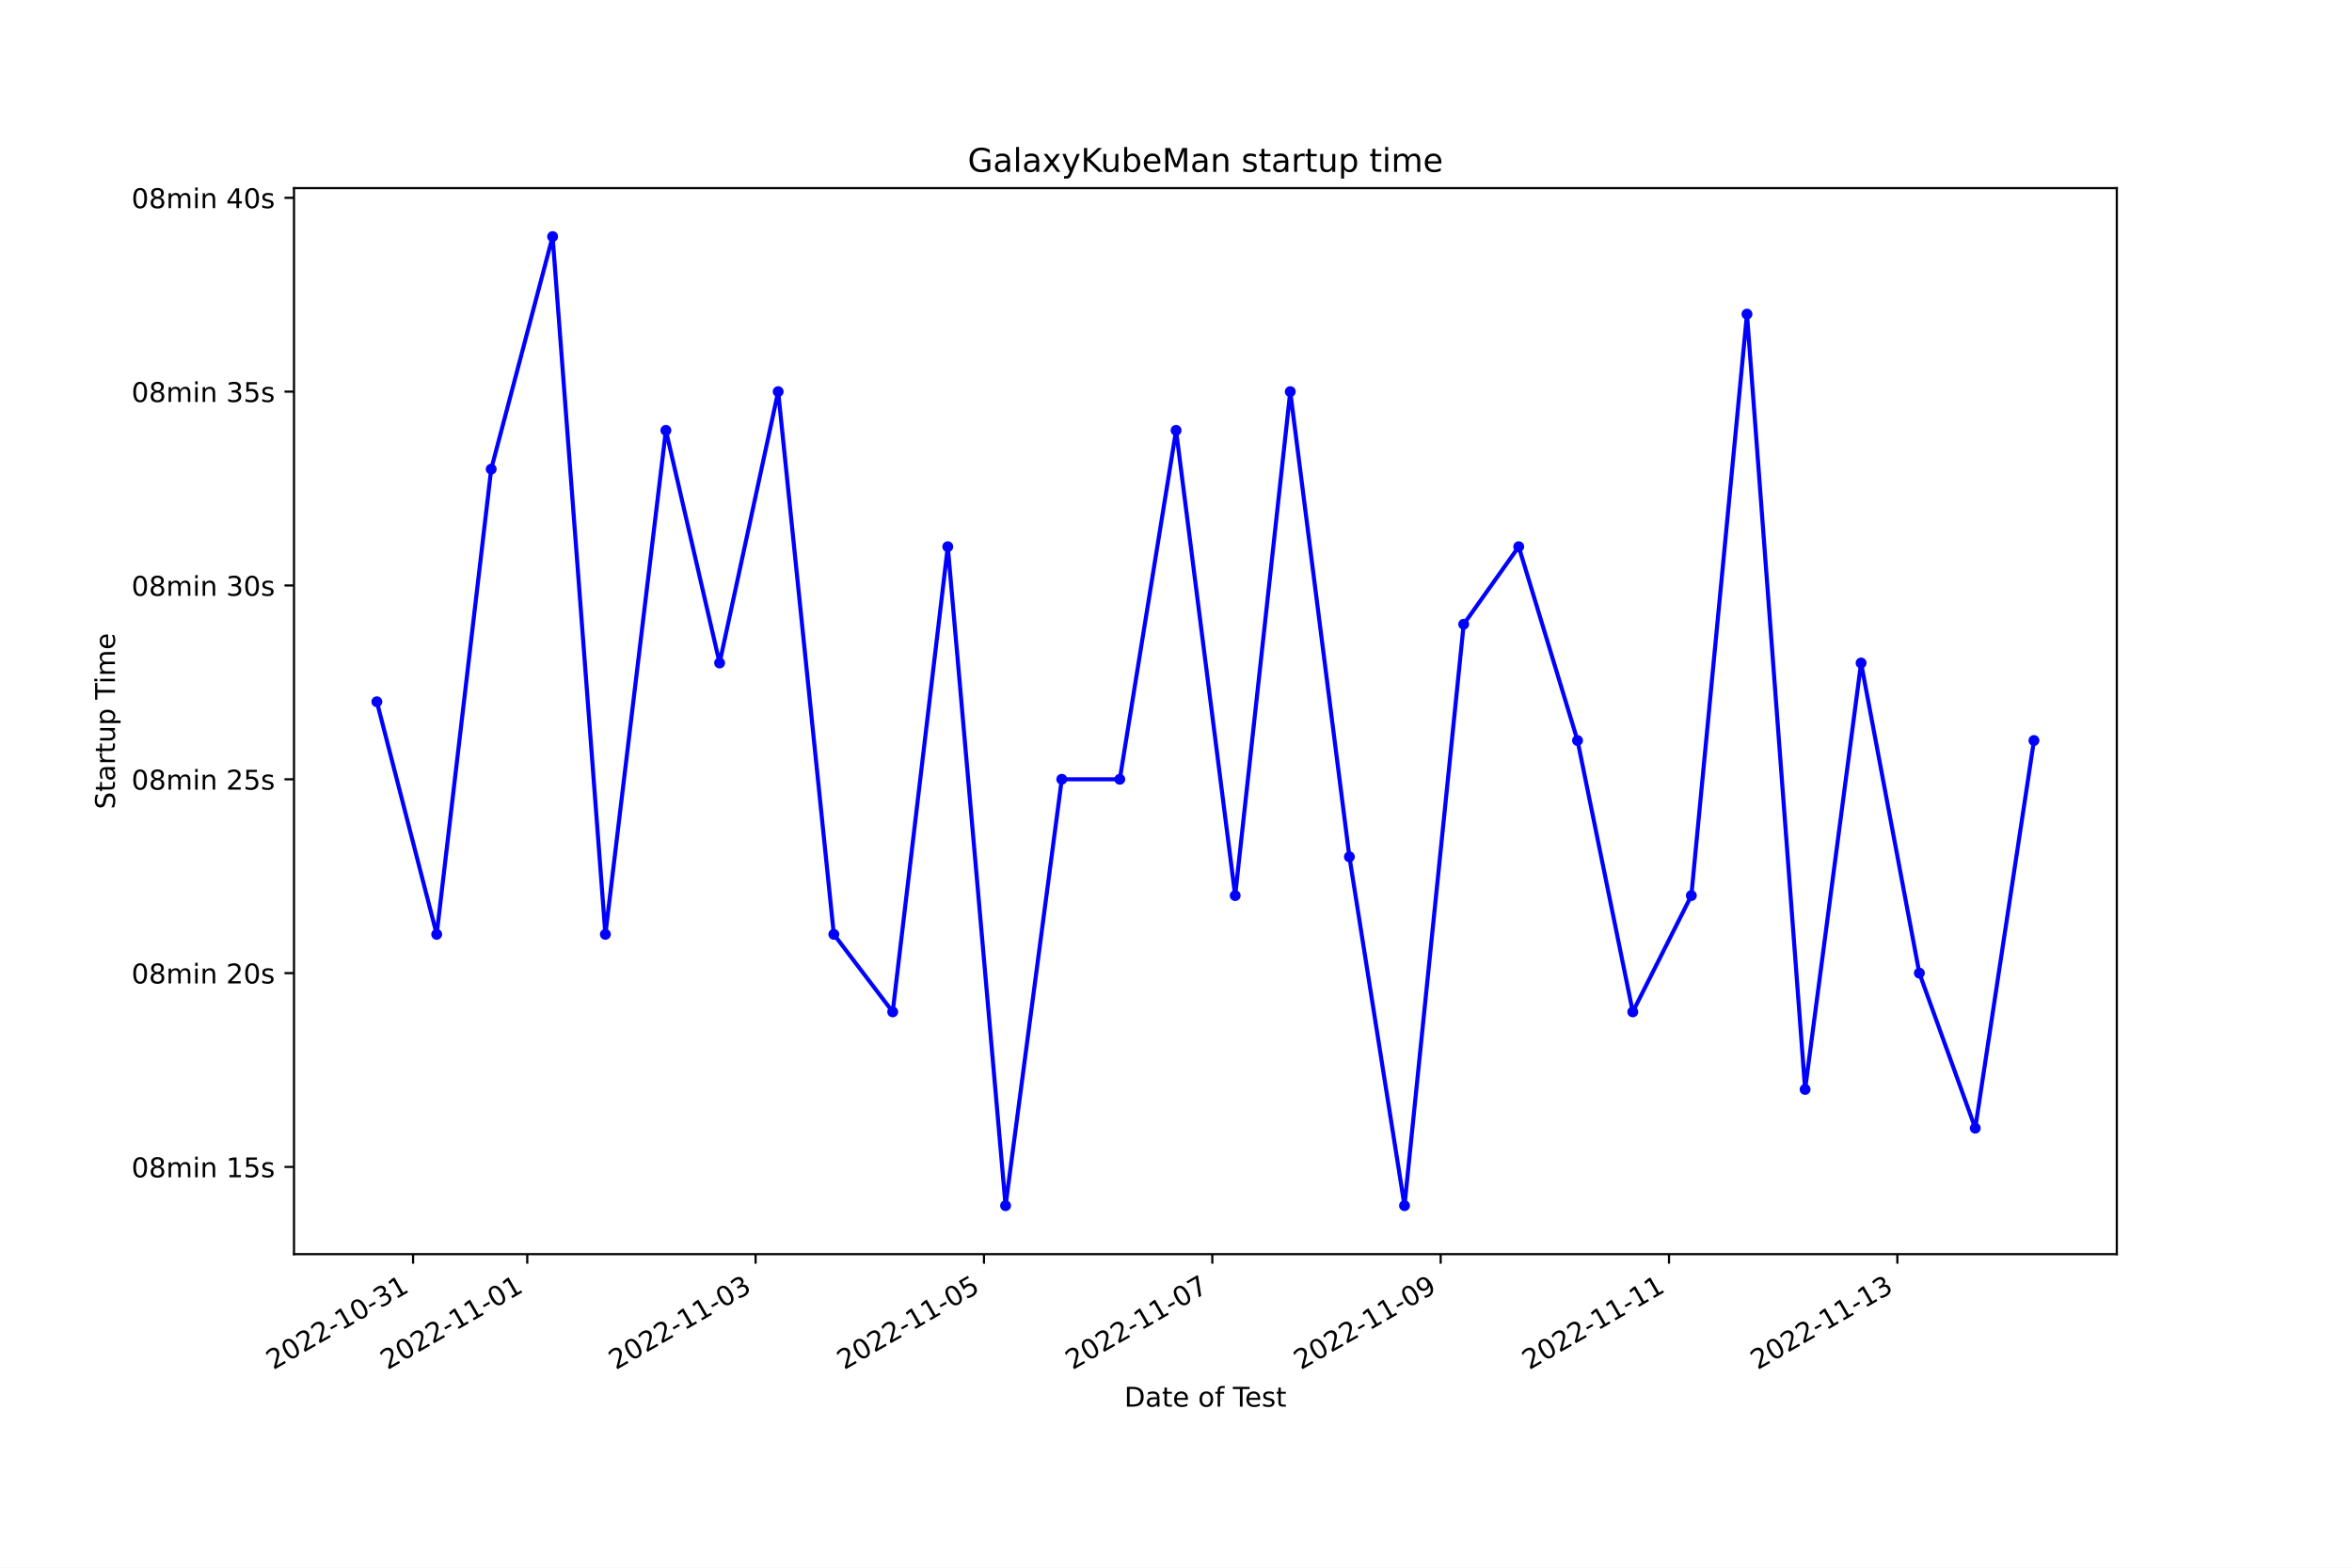
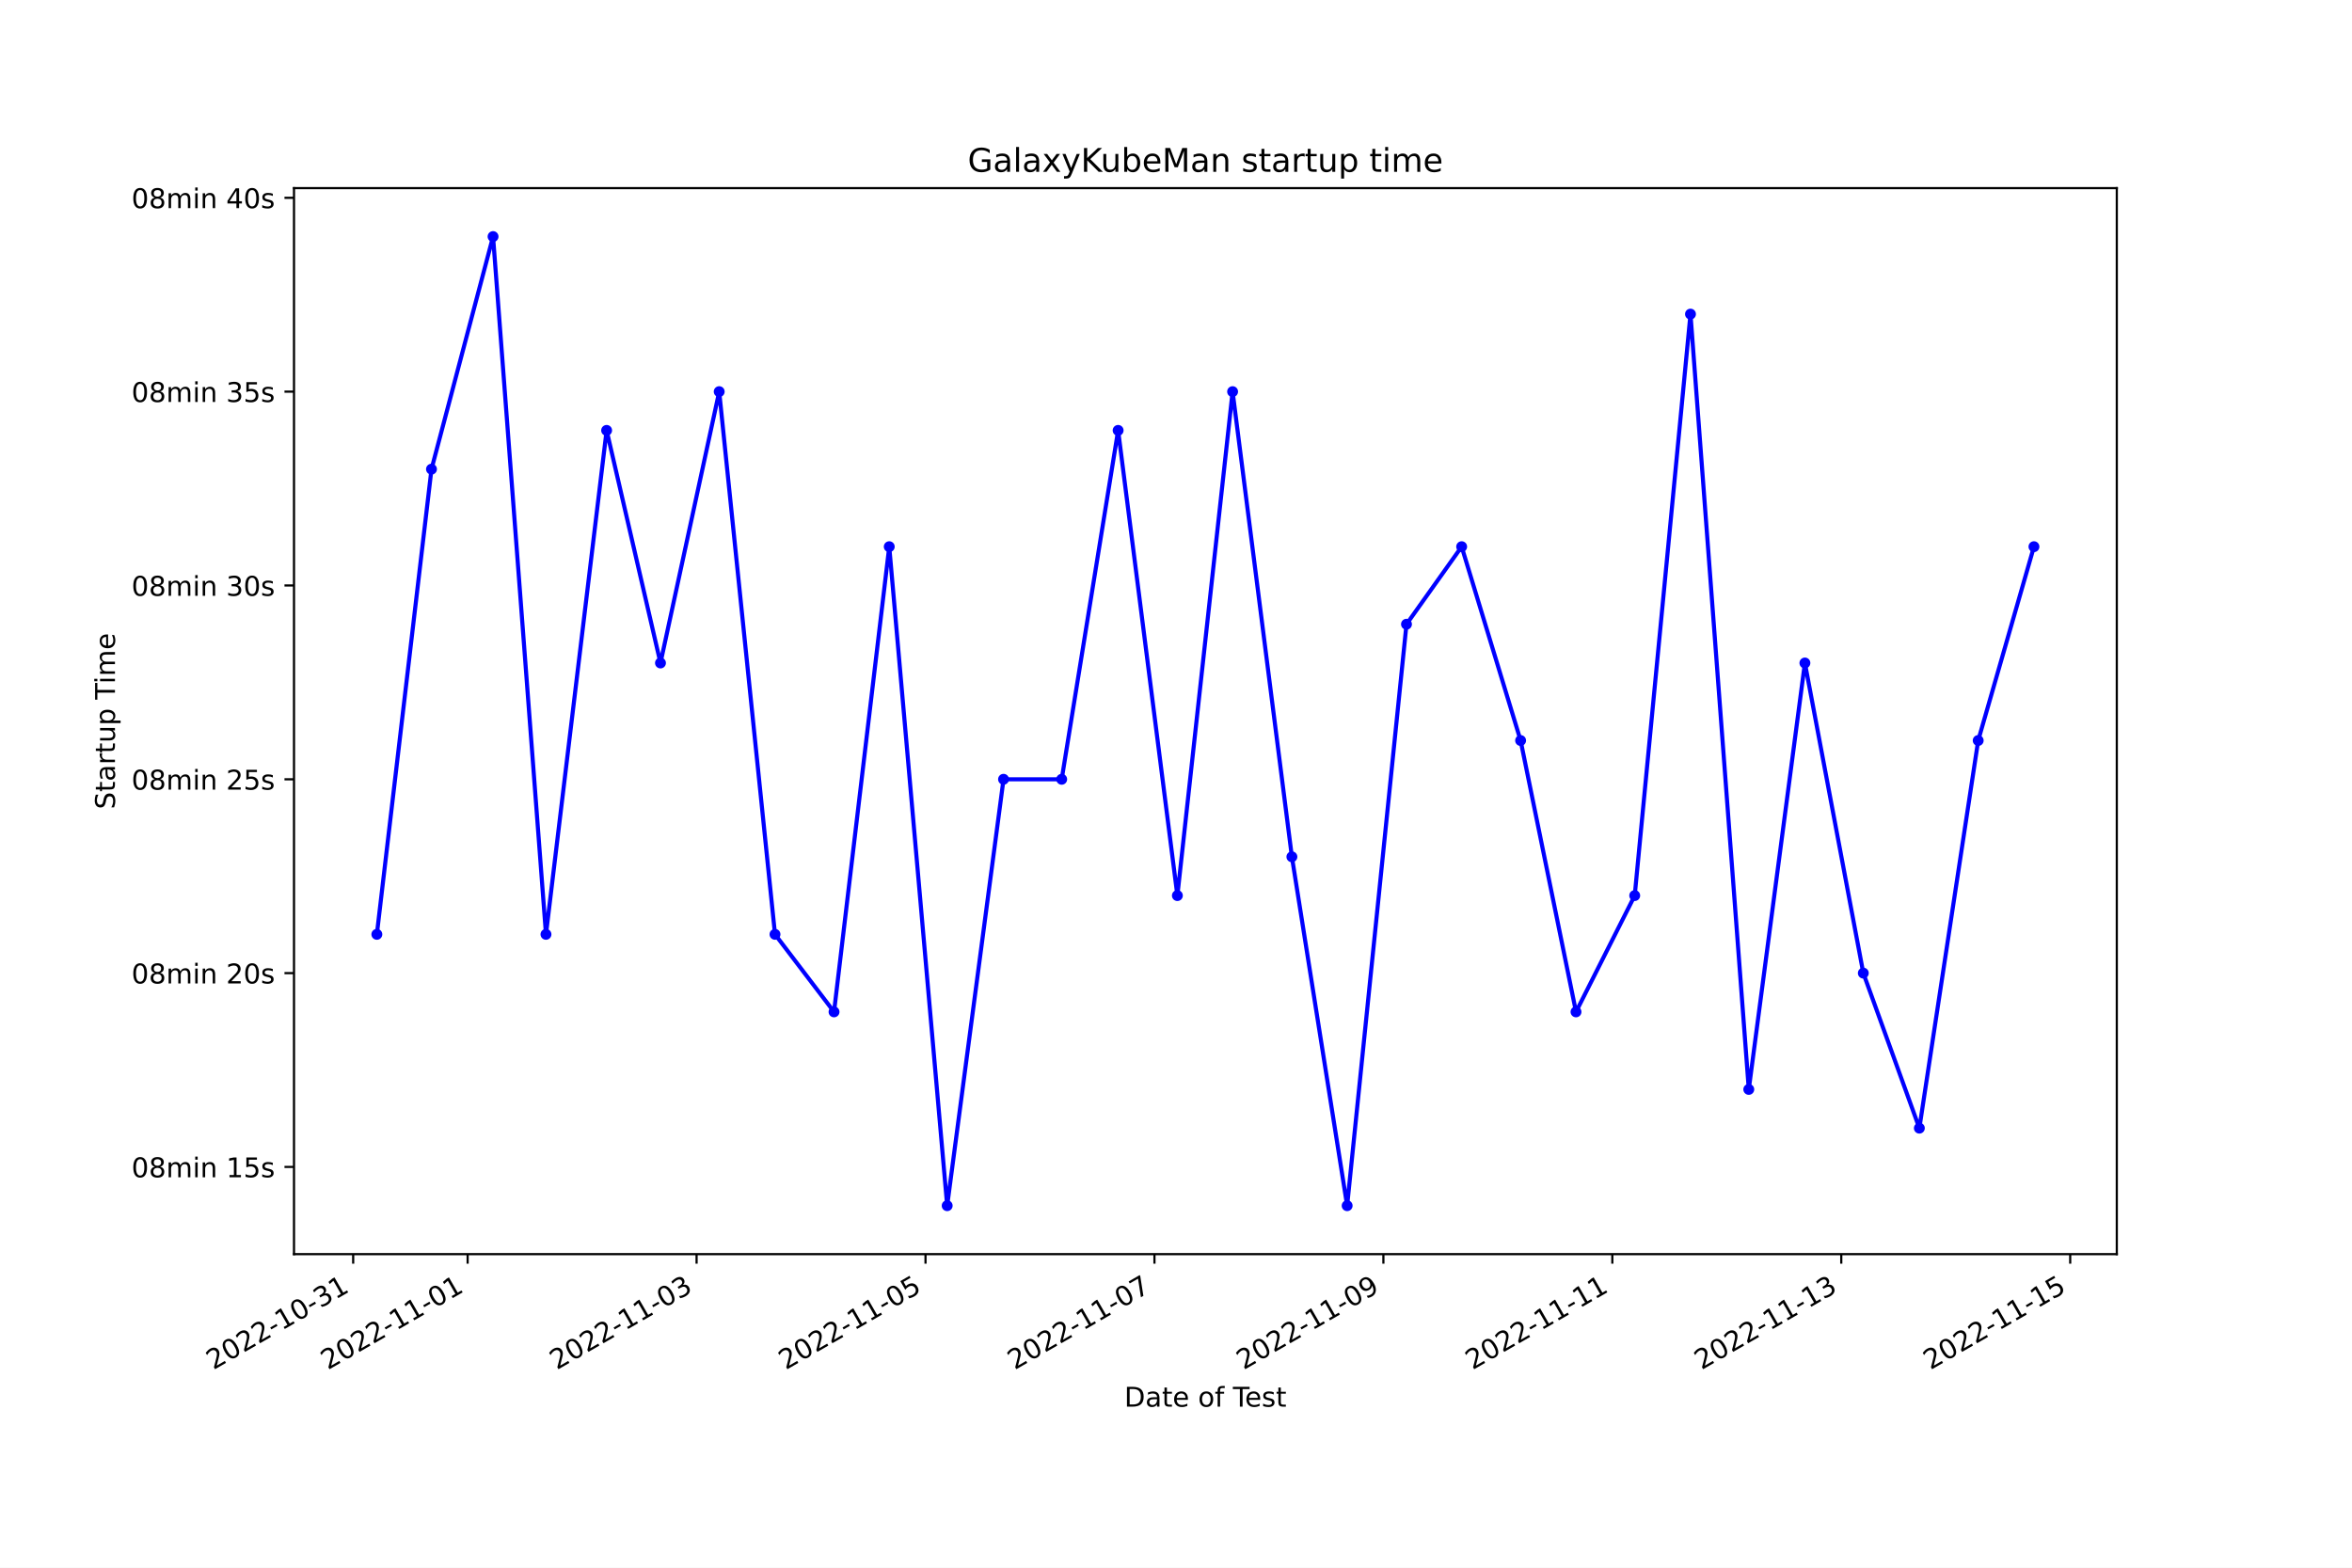
<svg xmlns="http://www.w3.org/2000/svg" xmlns:xlink="http://www.w3.org/1999/xlink" width="864pt" height="576pt" viewBox="0 0 864 576" version="1.1">
  <defs>
    <style type="text/css">*{stroke-linejoin: round; stroke-linecap: butt}</style>
  </defs>
  <g id="figure_1">
    <g id="patch_1">
      <path d="M 0 576  L 864 576  L 864 0  L 0 0  z " style="fill: #ffffff" />
    </g>
    <g id="axes_1">
      <g id="patch_2">
        <path d="M 108 460.8  L 777.6 460.8  L 777.6 69.12  L 108 69.12  z " style="fill: #ffffff" />
      </g>
      <g id="matplotlib.axis_1">
        <g id="xtick_1">
          <g id="line2d_1">
            <defs>
-               <path id="m8cae332df6" d="M 0 0  L 0 3.5  " style="stroke: #000000; stroke-width: 0.8" />
+               <path id="ma6f9e813e8" d="M 0 0  L 0 3.5  " style="stroke: #000000; stroke-width: 0.8" />
            </defs>
            <g>
-               <use xlink:href="#m8cae332df6" x="151.744" y="460.8" style="stroke: #000000; stroke-width: 0.8" />
+               <use xlink:href="#ma6f9e813e8" x="129.738" y="460.8" style="stroke: #000000; stroke-width: 0.8" />
            </g>
          </g>
          <g id="text_1">
-             <g transform="translate(100.3743 503.4383) rotate(-30) scale(0.1 -0.1)">
+             <g transform="translate(78.36837 503.4383) rotate(-30) scale(0.1 -0.1)">
              <defs>
                <path id="DejaVuSans-32" d="M 1228 531  L 3431 531  L 3431 0  L 469 0  L 469 531  Q 828 903 1448 1529  Q 2069 2156 2228 2338  Q 2531 2678 2651 2914  Q 2772 3150 2772 3378  Q 2772 3750 2511 3984  Q 2250 4219 1831 4219  Q 1534 4219 1204 4116  Q 875 4013 500 3803  L 500 4441  Q 881 4594 1212 4672  Q 1544 4750 1819 4750  Q 2544 4750 2975 4387  Q 3406 4025 3406 3419  Q 3406 3131 3298 2873  Q 3191 2616 2906 2266  Q 2828 2175 2409 1742  Q 1991 1309 1228 531  z " transform="scale(0.015625)" />
                <path id="DejaVuSans-30" d="M 2034 4250  Q 1547 4250 1301 3770  Q 1056 3291 1056 2328  Q 1056 1369 1301 889  Q 1547 409 2034 409  Q 2525 409 2770 889  Q 3016 1369 3016 2328  Q 3016 3291 2770 3770  Q 2525 4250 2034 4250  z M 2034 4750  Q 2819 4750 3233 4129  Q 3647 3509 3647 2328  Q 3647 1150 3233 529  Q 2819 -91 2034 -91  Q 1250 -91 836 529  Q 422 1150 422 2328  Q 422 3509 836 4129  Q 1250 4750 2034 4750  z " transform="scale(0.015625)" />
                <path id="DejaVuSans-2d" d="M 313 2009  L 1997 2009  L 1997 1497  L 313 1497  L 313 2009  z " transform="scale(0.015625)" />
                <path id="DejaVuSans-31" d="M 794 531  L 1825 531  L 1825 4091  L 703 3866  L 703 4441  L 1819 4666  L 2450 4666  L 2450 531  L 3481 531  L 3481 0  L 794 0  L 794 531  z " transform="scale(0.015625)" />
                <path id="DejaVuSans-33" d="M 2597 2516  Q 3050 2419 3304 2112  Q 3559 1806 3559 1356  Q 3559 666 3084 287  Q 2609 -91 1734 -91  Q 1441 -91 1130 -33  Q 819 25 488 141  L 488 750  Q 750 597 1062 519  Q 1375 441 1716 441  Q 2309 441 2620 675  Q 2931 909 2931 1356  Q 2931 1769 2642 2001  Q 2353 2234 1838 2234  L 1294 2234  L 1294 2753  L 1863 2753  Q 2328 2753 2575 2939  Q 2822 3125 2822 3475  Q 2822 3834 2567 4026  Q 2313 4219 1838 4219  Q 1578 4219 1281 4162  Q 984 4106 628 3988  L 628 4550  Q 988 4650 1302 4700  Q 1616 4750 1894 4750  Q 2613 4750 3031 4423  Q 3450 4097 3450 3541  Q 3450 3153 3228 2886  Q 3006 2619 2597 2516  z " transform="scale(0.015625)" />
              </defs>
              <use xlink:href="#DejaVuSans-32" />
              <use xlink:href="#DejaVuSans-30" x="63.623" />
              <use xlink:href="#DejaVuSans-32" x="127.246" />
              <use xlink:href="#DejaVuSans-32" x="190.869" />
              <use xlink:href="#DejaVuSans-2d" x="254.492" />
              <use xlink:href="#DejaVuSans-31" x="290.576" />
              <use xlink:href="#DejaVuSans-30" x="354.199" />
              <use xlink:href="#DejaVuSans-2d" x="417.822" />
              <use xlink:href="#DejaVuSans-33" x="453.906" />
              <use xlink:href="#DejaVuSans-31" x="517.529" />
            </g>
          </g>
        </g>
        <g id="xtick_2">
          <g id="line2d_2">
            <g>
-               <use xlink:href="#m8cae332df6" x="193.686" y="460.8" style="stroke: #000000; stroke-width: 0.8" />
+               <use xlink:href="#ma6f9e813e8" x="171.788" y="460.8" style="stroke: #000000; stroke-width: 0.8" />
            </g>
          </g>
          <g id="text_2">
-             <g transform="translate(142.3164 503.4383) rotate(-30) scale(0.1 -0.1)">
+             <g transform="translate(120.4181 503.4383) rotate(-30) scale(0.1 -0.1)">
              <use xlink:href="#DejaVuSans-32" />
              <use xlink:href="#DejaVuSans-30" x="63.623" />
              <use xlink:href="#DejaVuSans-32" x="127.246" />
              <use xlink:href="#DejaVuSans-32" x="190.869" />
              <use xlink:href="#DejaVuSans-2d" x="254.492" />
              <use xlink:href="#DejaVuSans-31" x="290.576" />
              <use xlink:href="#DejaVuSans-31" x="354.199" />
              <use xlink:href="#DejaVuSans-2d" x="417.822" />
              <use xlink:href="#DejaVuSans-30" x="453.906" />
              <use xlink:href="#DejaVuSans-31" x="517.529" />
            </g>
          </g>
        </g>
        <g id="xtick_3">
          <g id="line2d_3">
            <g>
-               <use xlink:href="#m8cae332df6" x="277.57" y="460.8" style="stroke: #000000; stroke-width: 0.8" />
+               <use xlink:href="#ma6f9e813e8" x="255.887" y="460.8" style="stroke: #000000; stroke-width: 0.8" />
            </g>
          </g>
          <g id="text_3">
-             <g transform="translate(226.2006 503.4383) rotate(-30) scale(0.1 -0.1)">
+             <g transform="translate(204.5175 503.4383) rotate(-30) scale(0.1 -0.1)">
              <use xlink:href="#DejaVuSans-32" />
              <use xlink:href="#DejaVuSans-30" x="63.623" />
              <use xlink:href="#DejaVuSans-32" x="127.246" />
              <use xlink:href="#DejaVuSans-32" x="190.869" />
              <use xlink:href="#DejaVuSans-2d" x="254.492" />
              <use xlink:href="#DejaVuSans-31" x="290.576" />
              <use xlink:href="#DejaVuSans-31" x="354.199" />
              <use xlink:href="#DejaVuSans-2d" x="417.822" />
              <use xlink:href="#DejaVuSans-30" x="453.906" />
              <use xlink:href="#DejaVuSans-33" x="517.529" />
            </g>
          </g>
        </g>
        <g id="xtick_4">
          <g id="line2d_4">
            <g>
-               <use xlink:href="#m8cae332df6" x="361.454" y="460.8" style="stroke: #000000; stroke-width: 0.8" />
+               <use xlink:href="#ma6f9e813e8" x="339.986" y="460.8" style="stroke: #000000; stroke-width: 0.8" />
            </g>
          </g>
          <g id="text_4">
-             <g transform="translate(310.0847 503.4383) rotate(-30) scale(0.1 -0.1)">
+             <g transform="translate(288.6169 503.4383) rotate(-30) scale(0.1 -0.1)">
              <defs>
                <path id="DejaVuSans-35" d="M 691 4666  L 3169 4666  L 3169 4134  L 1269 4134  L 1269 2991  Q 1406 3038 1543 3061  Q 1681 3084 1819 3084  Q 2600 3084 3056 2656  Q 3513 2228 3513 1497  Q 3513 744 3044 326  Q 2575 -91 1722 -91  Q 1428 -91 1123 -41  Q 819 9 494 109  L 494 744  Q 775 591 1075 516  Q 1375 441 1709 441  Q 2250 441 2565 725  Q 2881 1009 2881 1497  Q 2881 1984 2565 2268  Q 2250 2553 1709 2553  Q 1456 2553 1204 2497  Q 953 2441 691 2322  L 691 4666  z " transform="scale(0.015625)" />
              </defs>
              <use xlink:href="#DejaVuSans-32" />
              <use xlink:href="#DejaVuSans-30" x="63.623" />
              <use xlink:href="#DejaVuSans-32" x="127.246" />
              <use xlink:href="#DejaVuSans-32" x="190.869" />
              <use xlink:href="#DejaVuSans-2d" x="254.492" />
              <use xlink:href="#DejaVuSans-31" x="290.576" />
              <use xlink:href="#DejaVuSans-31" x="354.199" />
              <use xlink:href="#DejaVuSans-2d" x="417.822" />
              <use xlink:href="#DejaVuSans-30" x="453.906" />
              <use xlink:href="#DejaVuSans-35" x="517.529" />
            </g>
          </g>
        </g>
        <g id="xtick_5">
          <g id="line2d_5">
            <g>
-               <use xlink:href="#m8cae332df6" x="445.338" y="460.8" style="stroke: #000000; stroke-width: 0.8" />
+               <use xlink:href="#ma6f9e813e8" x="424.086" y="460.8" style="stroke: #000000; stroke-width: 0.8" />
            </g>
          </g>
          <g id="text_5">
-             <g transform="translate(393.9689 503.4383) rotate(-30) scale(0.1 -0.1)">
+             <g transform="translate(372.7162 503.4383) rotate(-30) scale(0.1 -0.1)">
              <defs>
                <path id="DejaVuSans-37" d="M 525 4666  L 3525 4666  L 3525 4397  L 1831 0  L 1172 0  L 2766 4134  L 525 4134  L 525 4666  z " transform="scale(0.015625)" />
              </defs>
              <use xlink:href="#DejaVuSans-32" />
              <use xlink:href="#DejaVuSans-30" x="63.623" />
              <use xlink:href="#DejaVuSans-32" x="127.246" />
              <use xlink:href="#DejaVuSans-32" x="190.869" />
              <use xlink:href="#DejaVuSans-2d" x="254.492" />
              <use xlink:href="#DejaVuSans-31" x="290.576" />
              <use xlink:href="#DejaVuSans-31" x="354.199" />
              <use xlink:href="#DejaVuSans-2d" x="417.822" />
              <use xlink:href="#DejaVuSans-30" x="453.906" />
              <use xlink:href="#DejaVuSans-37" x="517.529" />
            </g>
          </g>
        </g>
        <g id="xtick_6">
          <g id="line2d_6">
            <g>
-               <use xlink:href="#m8cae332df6" x="529.223" y="460.8" style="stroke: #000000; stroke-width: 0.8" />
+               <use xlink:href="#ma6f9e813e8" x="508.185" y="460.8" style="stroke: #000000; stroke-width: 0.8" />
            </g>
          </g>
          <g id="text_6">
-             <g transform="translate(477.8531 503.4383) rotate(-30) scale(0.1 -0.1)">
+             <g transform="translate(456.8156 503.4383) rotate(-30) scale(0.1 -0.1)">
              <defs>
                <path id="DejaVuSans-39" d="M 703 97  L 703 672  Q 941 559 1184 500  Q 1428 441 1663 441  Q 2288 441 2617 861  Q 2947 1281 2994 2138  Q 2813 1869 2534 1725  Q 2256 1581 1919 1581  Q 1219 1581 811 2004  Q 403 2428 403 3163  Q 403 3881 828 4315  Q 1253 4750 1959 4750  Q 2769 4750 3195 4129  Q 3622 3509 3622 2328  Q 3622 1225 3098 567  Q 2575 -91 1691 -91  Q 1453 -91 1209 -44  Q 966 3 703 97  z M 1959 2075  Q 2384 2075 2632 2365  Q 2881 2656 2881 3163  Q 2881 3666 2632 3958  Q 2384 4250 1959 4250  Q 1534 4250 1286 3958  Q 1038 3666 1038 3163  Q 1038 2656 1286 2365  Q 1534 2075 1959 2075  z " transform="scale(0.015625)" />
              </defs>
              <use xlink:href="#DejaVuSans-32" />
              <use xlink:href="#DejaVuSans-30" x="63.623" />
              <use xlink:href="#DejaVuSans-32" x="127.246" />
              <use xlink:href="#DejaVuSans-32" x="190.869" />
              <use xlink:href="#DejaVuSans-2d" x="254.492" />
              <use xlink:href="#DejaVuSans-31" x="290.576" />
              <use xlink:href="#DejaVuSans-31" x="354.199" />
              <use xlink:href="#DejaVuSans-2d" x="417.822" />
              <use xlink:href="#DejaVuSans-30" x="453.906" />
              <use xlink:href="#DejaVuSans-39" x="517.529" />
            </g>
          </g>
        </g>
        <g id="xtick_7">
          <g id="line2d_7">
            <g>
-               <use xlink:href="#m8cae332df6" x="613.107" y="460.8" style="stroke: #000000; stroke-width: 0.8" />
+               <use xlink:href="#ma6f9e813e8" x="592.284" y="460.8" style="stroke: #000000; stroke-width: 0.8" />
            </g>
          </g>
          <g id="text_7">
-             <g transform="translate(561.7373 503.4383) rotate(-30) scale(0.1 -0.1)">
+             <g transform="translate(540.915 503.4383) rotate(-30) scale(0.1 -0.1)">
              <use xlink:href="#DejaVuSans-32" />
              <use xlink:href="#DejaVuSans-30" x="63.623" />
              <use xlink:href="#DejaVuSans-32" x="127.246" />
              <use xlink:href="#DejaVuSans-32" x="190.869" />
              <use xlink:href="#DejaVuSans-2d" x="254.492" />
              <use xlink:href="#DejaVuSans-31" x="290.576" />
              <use xlink:href="#DejaVuSans-31" x="354.199" />
              <use xlink:href="#DejaVuSans-2d" x="417.822" />
              <use xlink:href="#DejaVuSans-31" x="453.906" />
              <use xlink:href="#DejaVuSans-31" x="517.529" />
            </g>
          </g>
        </g>
        <g id="xtick_8">
          <g id="line2d_8">
            <g>
-               <use xlink:href="#m8cae332df6" x="696.991" y="460.8" style="stroke: #000000; stroke-width: 0.8" />
+               <use xlink:href="#ma6f9e813e8" x="676.384" y="460.8" style="stroke: #000000; stroke-width: 0.8" />
            </g>
          </g>
          <g id="text_8">
-             <g transform="translate(645.6214 503.4383) rotate(-30) scale(0.1 -0.1)">
+             <g transform="translate(625.0144 503.4383) rotate(-30) scale(0.1 -0.1)">
              <use xlink:href="#DejaVuSans-32" />
              <use xlink:href="#DejaVuSans-30" x="63.623" />
              <use xlink:href="#DejaVuSans-32" x="127.246" />
              <use xlink:href="#DejaVuSans-32" x="190.869" />
              <use xlink:href="#DejaVuSans-2d" x="254.492" />
              <use xlink:href="#DejaVuSans-31" x="290.576" />
              <use xlink:href="#DejaVuSans-31" x="354.199" />
              <use xlink:href="#DejaVuSans-2d" x="417.822" />
              <use xlink:href="#DejaVuSans-31" x="453.906" />
              <use xlink:href="#DejaVuSans-33" x="517.529" />
            </g>
          </g>
        </g>
-         <g id="text_9">
+         <g id="xtick_9">
+           <g id="line2d_9">
+             <g>
+               <use xlink:href="#ma6f9e813e8" x="760.483" y="460.8" style="stroke: #000000; stroke-width: 0.8" />
+             </g>
+           </g>
+           <g id="text_9">
+             <g transform="translate(709.1138 503.4383) rotate(-30) scale(0.1 -0.1)">
+               <use xlink:href="#DejaVuSans-32" />
+               <use xlink:href="#DejaVuSans-30" x="63.623" />
+               <use xlink:href="#DejaVuSans-32" x="127.246" />
+               <use xlink:href="#DejaVuSans-32" x="190.869" />
+               <use xlink:href="#DejaVuSans-2d" x="254.492" />
+               <use xlink:href="#DejaVuSans-31" x="290.576" />
+               <use xlink:href="#DejaVuSans-31" x="354.199" />
+               <use xlink:href="#DejaVuSans-2d" x="417.822" />
+               <use xlink:href="#DejaVuSans-31" x="453.906" />
+               <use xlink:href="#DejaVuSans-35" x="517.529" />
+             </g>
+           </g>
+         </g>
+         <g id="text_10">
          <g transform="translate(413.0063 516.8378) scale(0.1 -0.1)">
            <defs>
              <path id="DejaVuSans-44" d="M 1259 4147  L 1259 519  L 2022 519  Q 2988 519 3436 956  Q 3884 1394 3884 2338  Q 3884 3275 3436 3711  Q 2988 4147 2022 4147  L 1259 4147  z M 628 4666  L 1925 4666  Q 3281 4666 3915 4102  Q 4550 3538 4550 2338  Q 4550 1131 3912 565  Q 3275 0 1925 0  L 628 0  L 628 4666  z " transform="scale(0.015625)" />
              <path id="DejaVuSans-61" d="M 2194 1759  Q 1497 1759 1228 1600  Q 959 1441 959 1056  Q 959 750 1161 570  Q 1363 391 1709 391  Q 2188 391 2477 730  Q 2766 1069 2766 1631  L 2766 1759  L 2194 1759  z M 3341 1997  L 3341 0  L 2766 0  L 2766 531  Q 2569 213 2275 61  Q 1981 -91 1556 -91  Q 1019 -91 701 211  Q 384 513 384 1019  Q 384 1609 779 1909  Q 1175 2209 1959 2209  L 2766 2209  L 2766 2266  Q 2766 2663 2505 2880  Q 2244 3097 1772 3097  Q 1472 3097 1187 3025  Q 903 2953 641 2809  L 641 3341  Q 956 3463 1253 3523  Q 1550 3584 1831 3584  Q 2591 3584 2966 3190  Q 3341 2797 3341 1997  z " transform="scale(0.015625)" />
              <path id="DejaVuSans-74" d="M 1172 4494  L 1172 3500  L 2356 3500  L 2356 3053  L 1172 3053  L 1172 1153  Q 1172 725 1289 603  Q 1406 481 1766 481  L 2356 481  L 2356 0  L 1766 0  Q 1100 0 847 248  Q 594 497 594 1153  L 594 3053  L 172 3053  L 172 3500  L 594 3500  L 594 4494  L 1172 4494  z " transform="scale(0.015625)" />
              <path id="DejaVuSans-65" d="M 3597 1894  L 3597 1613  L 953 1613  Q 991 1019 1311 708  Q 1631 397 2203 397  Q 2534 397 2845 478  Q 3156 559 3463 722  L 3463 178  Q 3153 47 2828 -22  Q 2503 -91 2169 -91  Q 1331 -91 842 396  Q 353 884 353 1716  Q 353 2575 817 3079  Q 1281 3584 2069 3584  Q 2775 3584 3186 3129  Q 3597 2675 3597 1894  z M 3022 2063  Q 3016 2534 2758 2815  Q 2500 3097 2075 3097  Q 1594 3097 1305 2825  Q 1016 2553 972 2059  L 3022 2063  z " transform="scale(0.015625)" />
              <path id="DejaVuSans-20" transform="scale(0.015625)" />
              <path id="DejaVuSans-6f" d="M 1959 3097  Q 1497 3097 1228 2736  Q 959 2375 959 1747  Q 959 1119 1226 758  Q 1494 397 1959 397  Q 2419 397 2687 759  Q 2956 1122 2956 1747  Q 2956 2369 2687 2733  Q 2419 3097 1959 3097  z M 1959 3584  Q 2709 3584 3137 3096  Q 3566 2609 3566 1747  Q 3566 888 3137 398  Q 2709 -91 1959 -91  Q 1206 -91 779 398  Q 353 888 353 1747  Q 353 2609 779 3096  Q 1206 3584 1959 3584  z " transform="scale(0.015625)" />
              <path id="DejaVuSans-66" d="M 2375 4863  L 2375 4384  L 1825 4384  Q 1516 4384 1395 4259  Q 1275 4134 1275 3809  L 1275 3500  L 2222 3500  L 2222 3053  L 1275 3053  L 1275 0  L 697 0  L 697 3053  L 147 3053  L 147 3500  L 697 3500  L 697 3744  Q 697 4328 969 4595  Q 1241 4863 1831 4863  L 2375 4863  z " transform="scale(0.015625)" />
              <path id="DejaVuSans-54" d="M -19 4666  L 3928 4666  L 3928 4134  L 2272 4134  L 2272 0  L 1638 0  L 1638 4134  L -19 4134  L -19 4666  z " transform="scale(0.015625)" />
              <path id="DejaVuSans-73" d="M 2834 3397  L 2834 2853  Q 2591 2978 2328 3040  Q 2066 3103 1784 3103  Q 1356 3103 1142 2972  Q 928 2841 928 2578  Q 928 2378 1081 2264  Q 1234 2150 1697 2047  L 1894 2003  Q 2506 1872 2764 1633  Q 3022 1394 3022 966  Q 3022 478 2636 193  Q 2250 -91 1575 -91  Q 1294 -91 989 -36  Q 684 19 347 128  L 347 722  Q 666 556 975 473  Q 1284 391 1588 391  Q 1994 391 2212 530  Q 2431 669 2431 922  Q 2431 1156 2273 1281  Q 2116 1406 1581 1522  L 1381 1569  Q 847 1681 609 1914  Q 372 2147 372 2553  Q 372 3047 722 3315  Q 1072 3584 1716 3584  Q 2034 3584 2315 3537  Q 2597 3491 2834 3397  z " transform="scale(0.015625)" />
            </defs>
            <use xlink:href="#DejaVuSans-44" />
            <use xlink:href="#DejaVuSans-61" x="77.002" />
            <use xlink:href="#DejaVuSans-74" x="138.281" />
            <use xlink:href="#DejaVuSans-65" x="177.49" />
            <use xlink:href="#DejaVuSans-20" x="239.014" />
            <use xlink:href="#DejaVuSans-6f" x="270.801" />
            <use xlink:href="#DejaVuSans-66" x="331.982" />
            <use xlink:href="#DejaVuSans-20" x="367.188" />
            <use xlink:href="#DejaVuSans-54" x="398.975" />
            <use xlink:href="#DejaVuSans-65" x="443.059" />
            <use xlink:href="#DejaVuSans-73" x="504.582" />
            <use xlink:href="#DejaVuSans-74" x="556.682" />
          </g>
        </g>
      </g>
      <g id="matplotlib.axis_2">
        <g id="ytick_1">
-           <g id="line2d_9">
+           <g id="line2d_10">
            <defs>
-               <path id="m1d061cfc6c" d="M 0 0  L -3.5 0  " style="stroke: #000000; stroke-width: 0.8" />
+               <path id="mdac864bbf2" d="M 0 0  L -3.5 0  " style="stroke: #000000; stroke-width: 0.8" />
            </defs>
            <g>
-               <use xlink:href="#m1d061cfc6c" x="108" y="428.753" style="stroke: #000000; stroke-width: 0.8" />
-             </g>
-           </g>
-           <g id="text_10">
+               <use xlink:href="#mdac864bbf2" x="108" y="428.753" style="stroke: #000000; stroke-width: 0.8" />
+             </g>
+           </g>
+           <g id="text_11">
            <g transform="translate(48.30625 432.5527) scale(0.1 -0.1)">
              <defs>
                <path id="DejaVuSans-38" d="M 2034 2216  Q 1584 2216 1326 1975  Q 1069 1734 1069 1313  Q 1069 891 1326 650  Q 1584 409 2034 409  Q 2484 409 2743 651  Q 3003 894 3003 1313  Q 3003 1734 2745 1975  Q 2488 2216 2034 2216  z M 1403 2484  Q 997 2584 770 2862  Q 544 3141 544 3541  Q 544 4100 942 4425  Q 1341 4750 2034 4750  Q 2731 4750 3128 4425  Q 3525 4100 3525 3541  Q 3525 3141 3298 2862  Q 3072 2584 2669 2484  Q 3125 2378 3379 2068  Q 3634 1759 3634 1313  Q 3634 634 3220 271  Q 2806 -91 2034 -91  Q 1263 -91 848 271  Q 434 634 434 1313  Q 434 1759 690 2068  Q 947 2378 1403 2484  z M 1172 3481  Q 1172 3119 1398 2916  Q 1625 2713 2034 2713  Q 2441 2713 2670 2916  Q 2900 3119 2900 3481  Q 2900 3844 2670 4047  Q 2441 4250 2034 4250  Q 1625 4250 1398 4047  Q 1172 3844 1172 3481  z " transform="scale(0.015625)" />
                <path id="DejaVuSans-6d" d="M 3328 2828  Q 3544 3216 3844 3400  Q 4144 3584 4550 3584  Q 5097 3584 5394 3201  Q 5691 2819 5691 2113  L 5691 0  L 5113 0  L 5113 2094  Q 5113 2597 4934 2840  Q 4756 3084 4391 3084  Q 3944 3084 3684 2787  Q 3425 2491 3425 1978  L 3425 0  L 2847 0  L 2847 2094  Q 2847 2600 2669 2842  Q 2491 3084 2119 3084  Q 1678 3084 1418 2786  Q 1159 2488 1159 1978  L 1159 0  L 581 0  L 581 3500  L 1159 3500  L 1159 2956  Q 1356 3278 1631 3431  Q 1906 3584 2284 3584  Q 2666 3584 2933 3390  Q 3200 3197 3328 2828  z " transform="scale(0.015625)" />
                <path id="DejaVuSans-69" d="M 603 3500  L 1178 3500  L 1178 0  L 603 0  L 603 3500  z M 603 4863  L 1178 4863  L 1178 4134  L 603 4134  L 603 4863  z " transform="scale(0.015625)" />
                <path id="DejaVuSans-6e" d="M 3513 2113  L 3513 0  L 2938 0  L 2938 2094  Q 2938 2591 2744 2837  Q 2550 3084 2163 3084  Q 1697 3084 1428 2787  Q 1159 2491 1159 1978  L 1159 0  L 581 0  L 581 3500  L 1159 3500  L 1159 2956  Q 1366 3272 1645 3428  Q 1925 3584 2291 3584  Q 2894 3584 3203 3211  Q 3513 2838 3513 2113  z " transform="scale(0.015625)" />
              </defs>
              <use xlink:href="#DejaVuSans-30" />
              <use xlink:href="#DejaVuSans-38" x="63.623" />
              <use xlink:href="#DejaVuSans-6d" x="127.246" />
              <use xlink:href="#DejaVuSans-69" x="224.658" />
              <use xlink:href="#DejaVuSans-6e" x="252.441" />
              <use xlink:href="#DejaVuSans-20" x="315.82" />
              <use xlink:href="#DejaVuSans-31" x="347.607" />
              <use xlink:href="#DejaVuSans-35" x="411.23" />
              <use xlink:href="#DejaVuSans-73" x="474.854" />
            </g>
          </g>
        </g>
        <g id="ytick_2">
-           <g id="line2d_10">
-             <g>
-               <use xlink:href="#m1d061cfc6c" x="108" y="357.539" style="stroke: #000000; stroke-width: 0.8" />
-             </g>
-           </g>
-           <g id="text_11">
+           <g id="line2d_11">
+             <g>
+               <use xlink:href="#mdac864bbf2" x="108" y="357.539" style="stroke: #000000; stroke-width: 0.8" />
+             </g>
+           </g>
+           <g id="text_12">
            <g transform="translate(48.30625 361.3381) scale(0.1 -0.1)">
              <use xlink:href="#DejaVuSans-30" />
              <use xlink:href="#DejaVuSans-38" x="63.623" />
              <use xlink:href="#DejaVuSans-6d" x="127.246" />
              <use xlink:href="#DejaVuSans-69" x="224.658" />
              <use xlink:href="#DejaVuSans-6e" x="252.441" />
              <use xlink:href="#DejaVuSans-20" x="315.82" />
              <use xlink:href="#DejaVuSans-32" x="347.607" />
              <use xlink:href="#DejaVuSans-30" x="411.23" />
              <use xlink:href="#DejaVuSans-73" x="474.854" />
            </g>
          </g>
        </g>
        <g id="ytick_3">
-           <g id="line2d_11">
-             <g>
-               <use xlink:href="#m1d061cfc6c" x="108" y="286.324" style="stroke: #000000; stroke-width: 0.8" />
-             </g>
-           </g>
-           <g id="text_12">
+           <g id="line2d_12">
+             <g>
+               <use xlink:href="#mdac864bbf2" x="108" y="286.324" style="stroke: #000000; stroke-width: 0.8" />
+             </g>
+           </g>
+           <g id="text_13">
            <g transform="translate(48.30625 290.1236) scale(0.1 -0.1)">
              <use xlink:href="#DejaVuSans-30" />
              <use xlink:href="#DejaVuSans-38" x="63.623" />
              <use xlink:href="#DejaVuSans-6d" x="127.246" />
              <use xlink:href="#DejaVuSans-69" x="224.658" />
              <use xlink:href="#DejaVuSans-6e" x="252.441" />
              <use xlink:href="#DejaVuSans-20" x="315.82" />
              <use xlink:href="#DejaVuSans-32" x="347.607" />
              <use xlink:href="#DejaVuSans-35" x="411.23" />
              <use xlink:href="#DejaVuSans-73" x="474.854" />
            </g>
          </g>
        </g>
        <g id="ytick_4">
-           <g id="line2d_12">
-             <g>
-               <use xlink:href="#m1d061cfc6c" x="108" y="215.11" style="stroke: #000000; stroke-width: 0.8" />
-             </g>
-           </g>
-           <g id="text_13">
+           <g id="line2d_13">
+             <g>
+               <use xlink:href="#mdac864bbf2" x="108" y="215.11" style="stroke: #000000; stroke-width: 0.8" />
+             </g>
+           </g>
+           <g id="text_14">
            <g transform="translate(48.30625 218.909) scale(0.1 -0.1)">
              <use xlink:href="#DejaVuSans-30" />
              <use xlink:href="#DejaVuSans-38" x="63.623" />
              <use xlink:href="#DejaVuSans-6d" x="127.246" />
              <use xlink:href="#DejaVuSans-69" x="224.658" />
              <use xlink:href="#DejaVuSans-6e" x="252.441" />
              <use xlink:href="#DejaVuSans-20" x="315.82" />
              <use xlink:href="#DejaVuSans-33" x="347.607" />
              <use xlink:href="#DejaVuSans-30" x="411.23" />
              <use xlink:href="#DejaVuSans-73" x="474.854" />
            </g>
          </g>
        </g>
        <g id="ytick_5">
-           <g id="line2d_13">
-             <g>
-               <use xlink:href="#m1d061cfc6c" x="108" y="143.895" style="stroke: #000000; stroke-width: 0.8" />
-             </g>
-           </g>
-           <g id="text_14">
+           <g id="line2d_14">
+             <g>
+               <use xlink:href="#mdac864bbf2" x="108" y="143.895" style="stroke: #000000; stroke-width: 0.8" />
+             </g>
+           </g>
+           <g id="text_15">
            <g transform="translate(48.30625 147.6945) scale(0.1 -0.1)">
              <use xlink:href="#DejaVuSans-30" />
              <use xlink:href="#DejaVuSans-38" x="63.623" />
              <use xlink:href="#DejaVuSans-6d" x="127.246" />
              <use xlink:href="#DejaVuSans-69" x="224.658" />
              <use xlink:href="#DejaVuSans-6e" x="252.441" />
              <use xlink:href="#DejaVuSans-20" x="315.82" />
              <use xlink:href="#DejaVuSans-33" x="347.607" />
              <use xlink:href="#DejaVuSans-35" x="411.23" />
              <use xlink:href="#DejaVuSans-73" x="474.854" />
            </g>
          </g>
        </g>
        <g id="ytick_6">
-           <g id="line2d_14">
-             <g>
-               <use xlink:href="#m1d061cfc6c" x="108" y="72.681" style="stroke: #000000; stroke-width: 0.8" />
-             </g>
-           </g>
-           <g id="text_15">
+           <g id="line2d_15">
+             <g>
+               <use xlink:href="#mdac864bbf2" x="108" y="72.681" style="stroke: #000000; stroke-width: 0.8" />
+             </g>
+           </g>
+           <g id="text_16">
            <g transform="translate(48.30625 76.47995) scale(0.1 -0.1)">
              <defs>
                <path id="DejaVuSans-34" d="M 2419 4116  L 825 1625  L 2419 1625  L 2419 4116  z M 2253 4666  L 3047 4666  L 3047 1625  L 3713 1625  L 3713 1100  L 3047 1100  L 3047 0  L 2419 0  L 2419 1100  L 313 1100  L 313 1709  L 2253 4666  z " transform="scale(0.015625)" />
              </defs>
              <use xlink:href="#DejaVuSans-30" />
              <use xlink:href="#DejaVuSans-38" x="63.623" />
              <use xlink:href="#DejaVuSans-6d" x="127.246" />
              <use xlink:href="#DejaVuSans-69" x="224.658" />
              <use xlink:href="#DejaVuSans-6e" x="252.441" />
              <use xlink:href="#DejaVuSans-20" x="315.82" />
              <use xlink:href="#DejaVuSans-34" x="347.607" />
              <use xlink:href="#DejaVuSans-30" x="411.23" />
              <use xlink:href="#DejaVuSans-73" x="474.854" />
            </g>
          </g>
        </g>
-         <g id="text_16">
+         <g id="text_17">
          <g transform="translate(42.22656 297.3397) rotate(-90) scale(0.1 -0.1)">
            <defs>
              <path id="DejaVuSans-53" d="M 3425 4513  L 3425 3897  Q 3066 4069 2747 4153  Q 2428 4238 2131 4238  Q 1616 4238 1336 4038  Q 1056 3838 1056 3469  Q 1056 3159 1242 3001  Q 1428 2844 1947 2747  L 2328 2669  Q 3034 2534 3370 2195  Q 3706 1856 3706 1288  Q 3706 609 3251 259  Q 2797 -91 1919 -91  Q 1588 -91 1214 -16  Q 841 59 441 206  L 441 856  Q 825 641 1194 531  Q 1563 422 1919 422  Q 2459 422 2753 634  Q 3047 847 3047 1241  Q 3047 1584 2836 1778  Q 2625 1972 2144 2069  L 1759 2144  Q 1053 2284 737 2584  Q 422 2884 422 3419  Q 422 4038 858 4394  Q 1294 4750 2059 4750  Q 2388 4750 2728 4690  Q 3069 4631 3425 4513  z " transform="scale(0.015625)" />
              <path id="DejaVuSans-72" d="M 2631 2963  Q 2534 3019 2420 3045  Q 2306 3072 2169 3072  Q 1681 3072 1420 2755  Q 1159 2438 1159 1844  L 1159 0  L 581 0  L 581 3500  L 1159 3500  L 1159 2956  Q 1341 3275 1631 3429  Q 1922 3584 2338 3584  Q 2397 3584 2469 3576  Q 2541 3569 2628 3553  L 2631 2963  z " transform="scale(0.015625)" />
              <path id="DejaVuSans-75" d="M 544 1381  L 544 3500  L 1119 3500  L 1119 1403  Q 1119 906 1312 657  Q 1506 409 1894 409  Q 2359 409 2629 706  Q 2900 1003 2900 1516  L 2900 3500  L 3475 3500  L 3475 0  L 2900 0  L 2900 538  Q 2691 219 2414 64  Q 2138 -91 1772 -91  Q 1169 -91 856 284  Q 544 659 544 1381  z M 1991 3584  L 1991 3584  z " transform="scale(0.015625)" />
              <path id="DejaVuSans-70" d="M 1159 525  L 1159 -1331  L 581 -1331  L 581 3500  L 1159 3500  L 1159 2969  Q 1341 3281 1617 3432  Q 1894 3584 2278 3584  Q 2916 3584 3314 3078  Q 3713 2572 3713 1747  Q 3713 922 3314 415  Q 2916 -91 2278 -91  Q 1894 -91 1617 61  Q 1341 213 1159 525  z M 3116 1747  Q 3116 2381 2855 2742  Q 2594 3103 2138 3103  Q 1681 3103 1420 2742  Q 1159 2381 1159 1747  Q 1159 1113 1420 752  Q 1681 391 2138 391  Q 2594 391 2855 752  Q 3116 1113 3116 1747  z " transform="scale(0.015625)" />
            </defs>
            <use xlink:href="#DejaVuSans-53" />
            <use xlink:href="#DejaVuSans-74" x="63.477" />
            <use xlink:href="#DejaVuSans-61" x="102.686" />
            <use xlink:href="#DejaVuSans-72" x="163.965" />
            <use xlink:href="#DejaVuSans-74" x="205.078" />
            <use xlink:href="#DejaVuSans-75" x="244.287" />
            <use xlink:href="#DejaVuSans-70" x="307.666" />
            <use xlink:href="#DejaVuSans-20" x="371.143" />
            <use xlink:href="#DejaVuSans-54" x="402.93" />
            <use xlink:href="#DejaVuSans-69" x="460.889" />
            <use xlink:href="#DejaVuSans-6d" x="488.672" />
            <use xlink:href="#DejaVuSans-65" x="586.084" />
          </g>
        </g>
      </g>
-       <g id="line2d_15">
-         <path d="M 747.164 272.081  L 725.603 414.511  L 705.068 357.539  L 683.667 243.596  L 663.103 400.268  L 641.743 115.409  L 621.309 329.053  L 599.799 371.782  L 579.5 272.081  L 557.901 200.867  L 537.685 229.353  L 515.942 442.996  L 495.697 314.81  L 473.973 143.895  L 453.739 329.053  L 432.027 158.138  L 411.349 286.324  L 390.042 286.324  L 369.391 442.996  L 348.167 200.867  L 327.933 371.782  L 306.304 343.296  L 285.86 143.895  L 264.341 243.596  L 244.61 158.138  L 222.387 343.296  L 202.998 86.924  L 180.438 172.381  L 160.42 343.296  L 138.436 257.839  " clip-path="url(#p10bcf23b23)" style="fill: none; stroke: #0000ff; stroke-width: 1.5; stroke-linecap: square" />
+       <g id="line2d_16">
+         <path d="M 747.164 200.867  L 726.685 272.081  L 705.07 414.511  L 684.482 357.539  L 663.025 243.596  L 642.409 400.268  L 620.995 115.409  L 600.508 329.053  L 578.943 371.782  L 558.591 272.081  L 536.937 200.867  L 516.669 229.353  L 494.871 442.996  L 474.573 314.81  L 452.794 143.895  L 432.508 329.053  L 410.74 158.138  L 390.009 286.324  L 368.647 286.324  L 347.944 442.996  L 326.665 200.867  L 306.379 371.782  L 284.695 343.296  L 264.198 143.895  L 242.624 243.596  L 222.842 158.138  L 200.562 343.296  L 181.124 86.924  L 158.505 172.381  L 138.436 343.296  " clip-path="url(#p807b495c1e)" style="fill: none; stroke: #0000ff; stroke-width: 1.5; stroke-linecap: square" />
        <defs>
-           <path id="m05d76028e7" d="M 0 1.5  C 0.398 1.5 0.779 1.342 1.061 1.061  C 1.342 0.779 1.5 0.398 1.5 0  C 1.5 -0.398 1.342 -0.779 1.061 -1.061  C 0.779 -1.342 0.398 -1.5 0 -1.5  C -0.398 -1.5 -0.779 -1.342 -1.061 -1.061  C -1.342 -0.779 -1.5 -0.398 -1.5 0  C -1.5 0.398 -1.342 0.779 -1.061 1.061  C -0.779 1.342 -0.398 1.5 0 1.5  z " style="stroke: #0000ff" />
+           <path id="m222095e881" d="M 0 1.5  C 0.398 1.5 0.779 1.342 1.061 1.061  C 1.342 0.779 1.5 0.398 1.5 0  C 1.5 -0.398 1.342 -0.779 1.061 -1.061  C 0.779 -1.342 0.398 -1.5 0 -1.5  C -0.398 -1.5 -0.779 -1.342 -1.061 -1.061  C -1.342 -0.779 -1.5 -0.398 -1.5 0  C -1.5 0.398 -1.342 0.779 -1.061 1.061  C -0.779 1.342 -0.398 1.5 0 1.5  z " style="stroke: #0000ff" />
        </defs>
-         <g clip-path="url(#p10bcf23b23)">
-           <use xlink:href="#m05d76028e7" x="747.164" y="272.081" style="fill: #0000ff; stroke: #0000ff" />
-           <use xlink:href="#m05d76028e7" x="725.603" y="414.511" style="fill: #0000ff; stroke: #0000ff" />
-           <use xlink:href="#m05d76028e7" x="705.068" y="357.539" style="fill: #0000ff; stroke: #0000ff" />
-           <use xlink:href="#m05d76028e7" x="683.667" y="243.596" style="fill: #0000ff; stroke: #0000ff" />
-           <use xlink:href="#m05d76028e7" x="663.103" y="400.268" style="fill: #0000ff; stroke: #0000ff" />
-           <use xlink:href="#m05d76028e7" x="641.743" y="115.409" style="fill: #0000ff; stroke: #0000ff" />
-           <use xlink:href="#m05d76028e7" x="621.309" y="329.053" style="fill: #0000ff; stroke: #0000ff" />
-           <use xlink:href="#m05d76028e7" x="599.799" y="371.782" style="fill: #0000ff; stroke: #0000ff" />
-           <use xlink:href="#m05d76028e7" x="579.5" y="272.081" style="fill: #0000ff; stroke: #0000ff" />
-           <use xlink:href="#m05d76028e7" x="557.901" y="200.867" style="fill: #0000ff; stroke: #0000ff" />
-           <use xlink:href="#m05d76028e7" x="537.685" y="229.353" style="fill: #0000ff; stroke: #0000ff" />
-           <use xlink:href="#m05d76028e7" x="515.942" y="442.996" style="fill: #0000ff; stroke: #0000ff" />
-           <use xlink:href="#m05d76028e7" x="495.697" y="314.81" style="fill: #0000ff; stroke: #0000ff" />
-           <use xlink:href="#m05d76028e7" x="473.973" y="143.895" style="fill: #0000ff; stroke: #0000ff" />
-           <use xlink:href="#m05d76028e7" x="453.739" y="329.053" style="fill: #0000ff; stroke: #0000ff" />
-           <use xlink:href="#m05d76028e7" x="432.027" y="158.138" style="fill: #0000ff; stroke: #0000ff" />
-           <use xlink:href="#m05d76028e7" x="411.349" y="286.324" style="fill: #0000ff; stroke: #0000ff" />
-           <use xlink:href="#m05d76028e7" x="390.042" y="286.324" style="fill: #0000ff; stroke: #0000ff" />
-           <use xlink:href="#m05d76028e7" x="369.391" y="442.996" style="fill: #0000ff; stroke: #0000ff" />
-           <use xlink:href="#m05d76028e7" x="348.167" y="200.867" style="fill: #0000ff; stroke: #0000ff" />
-           <use xlink:href="#m05d76028e7" x="327.933" y="371.782" style="fill: #0000ff; stroke: #0000ff" />
-           <use xlink:href="#m05d76028e7" x="306.304" y="343.296" style="fill: #0000ff; stroke: #0000ff" />
-           <use xlink:href="#m05d76028e7" x="285.86" y="143.895" style="fill: #0000ff; stroke: #0000ff" />
-           <use xlink:href="#m05d76028e7" x="264.341" y="243.596" style="fill: #0000ff; stroke: #0000ff" />
-           <use xlink:href="#m05d76028e7" x="244.61" y="158.138" style="fill: #0000ff; stroke: #0000ff" />
-           <use xlink:href="#m05d76028e7" x="222.387" y="343.296" style="fill: #0000ff; stroke: #0000ff" />
-           <use xlink:href="#m05d76028e7" x="202.998" y="86.924" style="fill: #0000ff; stroke: #0000ff" />
-           <use xlink:href="#m05d76028e7" x="180.438" y="172.381" style="fill: #0000ff; stroke: #0000ff" />
-           <use xlink:href="#m05d76028e7" x="160.42" y="343.296" style="fill: #0000ff; stroke: #0000ff" />
-           <use xlink:href="#m05d76028e7" x="138.436" y="257.839" style="fill: #0000ff; stroke: #0000ff" />
+         <g clip-path="url(#p807b495c1e)">
+           <use xlink:href="#m222095e881" x="747.164" y="200.867" style="fill: #0000ff; stroke: #0000ff" />
+           <use xlink:href="#m222095e881" x="726.685" y="272.081" style="fill: #0000ff; stroke: #0000ff" />
+           <use xlink:href="#m222095e881" x="705.07" y="414.511" style="fill: #0000ff; stroke: #0000ff" />
+           <use xlink:href="#m222095e881" x="684.482" y="357.539" style="fill: #0000ff; stroke: #0000ff" />
+           <use xlink:href="#m222095e881" x="663.025" y="243.596" style="fill: #0000ff; stroke: #0000ff" />
+           <use xlink:href="#m222095e881" x="642.409" y="400.268" style="fill: #0000ff; stroke: #0000ff" />
+           <use xlink:href="#m222095e881" x="620.995" y="115.409" style="fill: #0000ff; stroke: #0000ff" />
+           <use xlink:href="#m222095e881" x="600.508" y="329.053" style="fill: #0000ff; stroke: #0000ff" />
+           <use xlink:href="#m222095e881" x="578.943" y="371.782" style="fill: #0000ff; stroke: #0000ff" />
+           <use xlink:href="#m222095e881" x="558.591" y="272.081" style="fill: #0000ff; stroke: #0000ff" />
+           <use xlink:href="#m222095e881" x="536.937" y="200.867" style="fill: #0000ff; stroke: #0000ff" />
+           <use xlink:href="#m222095e881" x="516.669" y="229.353" style="fill: #0000ff; stroke: #0000ff" />
+           <use xlink:href="#m222095e881" x="494.871" y="442.996" style="fill: #0000ff; stroke: #0000ff" />
+           <use xlink:href="#m222095e881" x="474.573" y="314.81" style="fill: #0000ff; stroke: #0000ff" />
+           <use xlink:href="#m222095e881" x="452.794" y="143.895" style="fill: #0000ff; stroke: #0000ff" />
+           <use xlink:href="#m222095e881" x="432.508" y="329.053" style="fill: #0000ff; stroke: #0000ff" />
+           <use xlink:href="#m222095e881" x="410.74" y="158.138" style="fill: #0000ff; stroke: #0000ff" />
+           <use xlink:href="#m222095e881" x="390.009" y="286.324" style="fill: #0000ff; stroke: #0000ff" />
+           <use xlink:href="#m222095e881" x="368.647" y="286.324" style="fill: #0000ff; stroke: #0000ff" />
+           <use xlink:href="#m222095e881" x="347.944" y="442.996" style="fill: #0000ff; stroke: #0000ff" />
+           <use xlink:href="#m222095e881" x="326.665" y="200.867" style="fill: #0000ff; stroke: #0000ff" />
+           <use xlink:href="#m222095e881" x="306.379" y="371.782" style="fill: #0000ff; stroke: #0000ff" />
+           <use xlink:href="#m222095e881" x="284.695" y="343.296" style="fill: #0000ff; stroke: #0000ff" />
+           <use xlink:href="#m222095e881" x="264.198" y="143.895" style="fill: #0000ff; stroke: #0000ff" />
+           <use xlink:href="#m222095e881" x="242.624" y="243.596" style="fill: #0000ff; stroke: #0000ff" />
+           <use xlink:href="#m222095e881" x="222.842" y="158.138" style="fill: #0000ff; stroke: #0000ff" />
+           <use xlink:href="#m222095e881" x="200.562" y="343.296" style="fill: #0000ff; stroke: #0000ff" />
+           <use xlink:href="#m222095e881" x="181.124" y="86.924" style="fill: #0000ff; stroke: #0000ff" />
+           <use xlink:href="#m222095e881" x="158.505" y="172.381" style="fill: #0000ff; stroke: #0000ff" />
+           <use xlink:href="#m222095e881" x="138.436" y="343.296" style="fill: #0000ff; stroke: #0000ff" />
        </g>
      </g>
      <g id="patch_3">
        <path d="M 108 460.8  L 108 69.12  " style="fill: none; stroke: #000000; stroke-width: 0.8; stroke-linejoin: miter; stroke-linecap: square" />
      </g>
      <g id="patch_4">
        <path d="M 777.6 460.8  L 777.6 69.12  " style="fill: none; stroke: #000000; stroke-width: 0.8; stroke-linejoin: miter; stroke-linecap: square" />
      </g>
      <g id="patch_5">
        <path d="M 108 460.8  L 777.6 460.8  " style="fill: none; stroke: #000000; stroke-width: 0.8; stroke-linejoin: miter; stroke-linecap: square" />
      </g>
      <g id="patch_6">
        <path d="M 108 69.12  L 777.6 69.12  " style="fill: none; stroke: #000000; stroke-width: 0.8; stroke-linejoin: miter; stroke-linecap: square" />
      </g>
-       <g id="text_17">
+       <g id="text_18">
        <g transform="translate(355.4794 63.12) scale(0.12 -0.12)">
          <defs>
            <path id="DejaVuSans-47" d="M 3809 666  L 3809 1919  L 2778 1919  L 2778 2438  L 4434 2438  L 4434 434  Q 4069 175 3628 42  Q 3188 -91 2688 -91  Q 1594 -91 976 548  Q 359 1188 359 2328  Q 359 3472 976 4111  Q 1594 4750 2688 4750  Q 3144 4750 3555 4637  Q 3966 4525 4313 4306  L 4313 3634  Q 3963 3931 3569 4081  Q 3175 4231 2741 4231  Q 1884 4231 1454 3753  Q 1025 3275 1025 2328  Q 1025 1384 1454 906  Q 1884 428 2741 428  Q 3075 428 3337 486  Q 3600 544 3809 666  z " transform="scale(0.015625)" />
            <path id="DejaVuSans-6c" d="M 603 4863  L 1178 4863  L 1178 0  L 603 0  L 603 4863  z " transform="scale(0.015625)" />
            <path id="DejaVuSans-78" d="M 3513 3500  L 2247 1797  L 3578 0  L 2900 0  L 1881 1375  L 863 0  L 184 0  L 1544 1831  L 300 3500  L 978 3500  L 1906 2253  L 2834 3500  L 3513 3500  z " transform="scale(0.015625)" />
            <path id="DejaVuSans-79" d="M 2059 -325  Q 1816 -950 1584 -1140  Q 1353 -1331 966 -1331  L 506 -1331  L 506 -850  L 844 -850  Q 1081 -850 1212 -737  Q 1344 -625 1503 -206  L 1606 56  L 191 3500  L 800 3500  L 1894 763  L 2988 3500  L 3597 3500  L 2059 -325  z " transform="scale(0.015625)" />
            <path id="DejaVuSans-4b" d="M 628 4666  L 1259 4666  L 1259 2694  L 3353 4666  L 4166 4666  L 1850 2491  L 4331 0  L 3500 0  L 1259 2247  L 1259 0  L 628 0  L 628 4666  z " transform="scale(0.015625)" />
            <path id="DejaVuSans-62" d="M 3116 1747  Q 3116 2381 2855 2742  Q 2594 3103 2138 3103  Q 1681 3103 1420 2742  Q 1159 2381 1159 1747  Q 1159 1113 1420 752  Q 1681 391 2138 391  Q 2594 391 2855 752  Q 3116 1113 3116 1747  z M 1159 2969  Q 1341 3281 1617 3432  Q 1894 3584 2278 3584  Q 2916 3584 3314 3078  Q 3713 2572 3713 1747  Q 3713 922 3314 415  Q 2916 -91 2278 -91  Q 1894 -91 1617 61  Q 1341 213 1159 525  L 1159 0  L 581 0  L 581 4863  L 1159 4863  L 1159 2969  z " transform="scale(0.015625)" />
            <path id="DejaVuSans-4d" d="M 628 4666  L 1569 4666  L 2759 1491  L 3956 4666  L 4897 4666  L 4897 0  L 4281 0  L 4281 4097  L 3078 897  L 2444 897  L 1241 4097  L 1241 0  L 628 0  L 628 4666  z " transform="scale(0.015625)" />
          </defs>
          <use xlink:href="#DejaVuSans-47" />
          <use xlink:href="#DejaVuSans-61" x="77.49" />
          <use xlink:href="#DejaVuSans-6c" x="138.77" />
          <use xlink:href="#DejaVuSans-61" x="166.553" />
          <use xlink:href="#DejaVuSans-78" x="227.832" />
          <use xlink:href="#DejaVuSans-79" x="287.012" />
          <use xlink:href="#DejaVuSans-4b" x="346.191" />
          <use xlink:href="#DejaVuSans-75" x="406.768" />
          <use xlink:href="#DejaVuSans-62" x="470.146" />
          <use xlink:href="#DejaVuSans-65" x="533.623" />
          <use xlink:href="#DejaVuSans-4d" x="595.146" />
          <use xlink:href="#DejaVuSans-61" x="681.426" />
          <use xlink:href="#DejaVuSans-6e" x="742.705" />
          <use xlink:href="#DejaVuSans-20" x="806.084" />
          <use xlink:href="#DejaVuSans-73" x="837.871" />
          <use xlink:href="#DejaVuSans-74" x="889.971" />
          <use xlink:href="#DejaVuSans-61" x="929.18" />
          <use xlink:href="#DejaVuSans-72" x="990.459" />
          <use xlink:href="#DejaVuSans-74" x="1031.572" />
          <use xlink:href="#DejaVuSans-75" x="1070.781" />
          <use xlink:href="#DejaVuSans-70" x="1134.16" />
          <use xlink:href="#DejaVuSans-20" x="1197.637" />
          <use xlink:href="#DejaVuSans-74" x="1229.424" />
          <use xlink:href="#DejaVuSans-69" x="1268.633" />
          <use xlink:href="#DejaVuSans-6d" x="1296.416" />
          <use xlink:href="#DejaVuSans-65" x="1393.828" />
        </g>
      </g>
    </g>
  </g>
  <defs>
-     <clipPath id="p10bcf23b23">
+     <clipPath id="p807b495c1e">
      <rect x="108" y="69.12" width="669.6" height="391.68" />
    </clipPath>
  </defs>
</svg>
